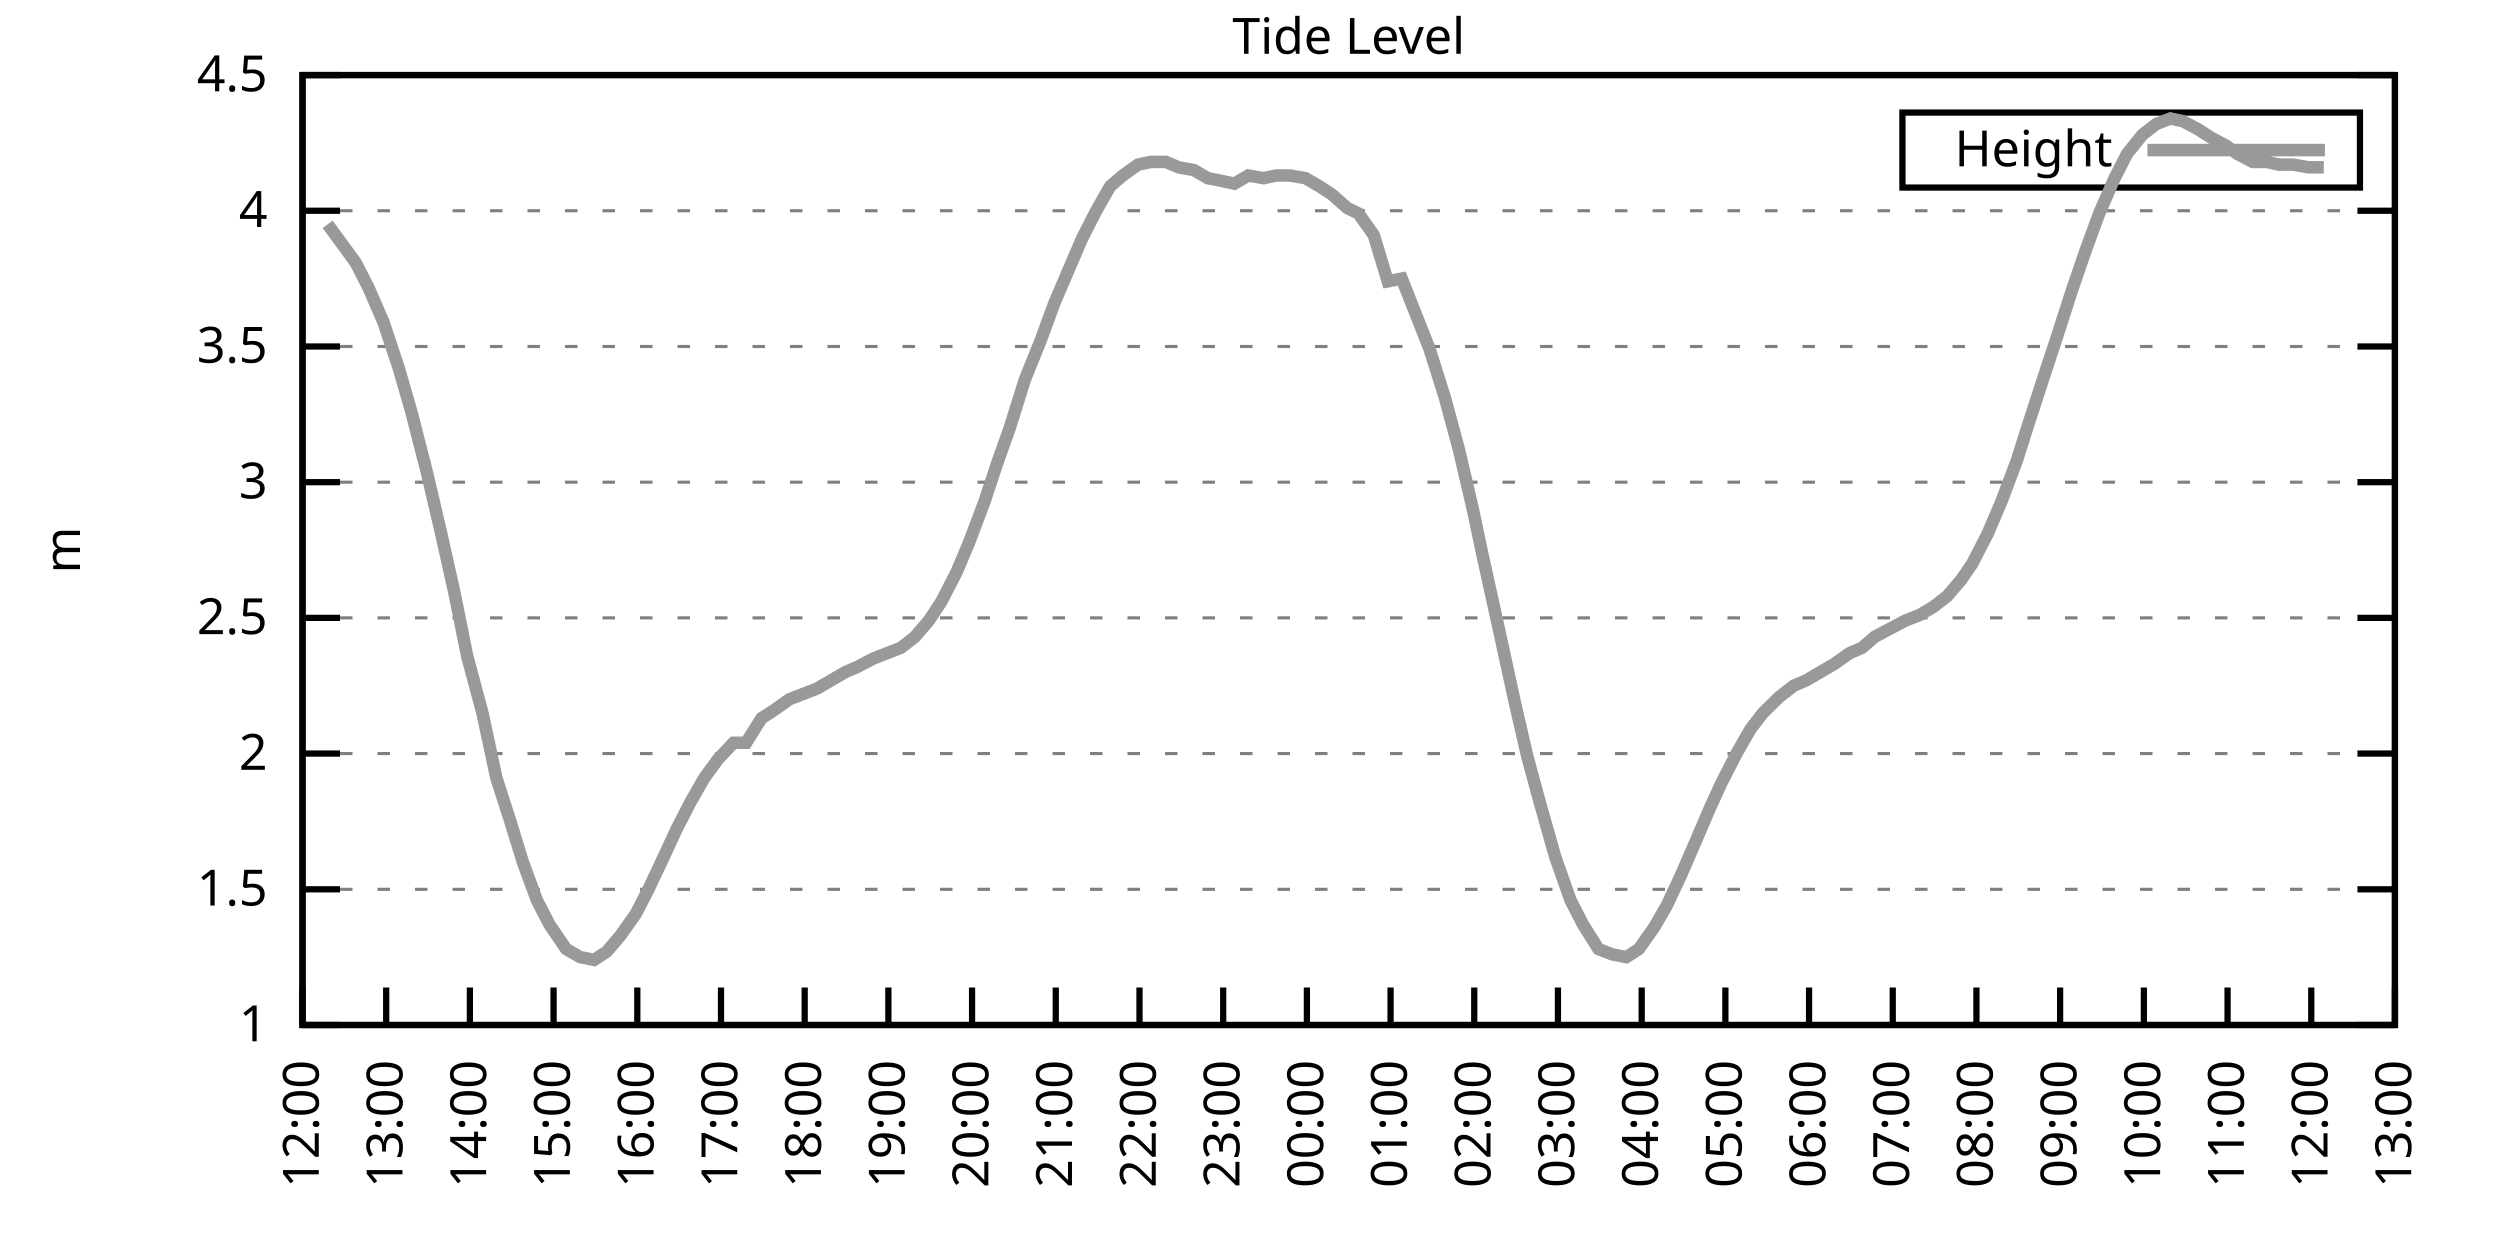
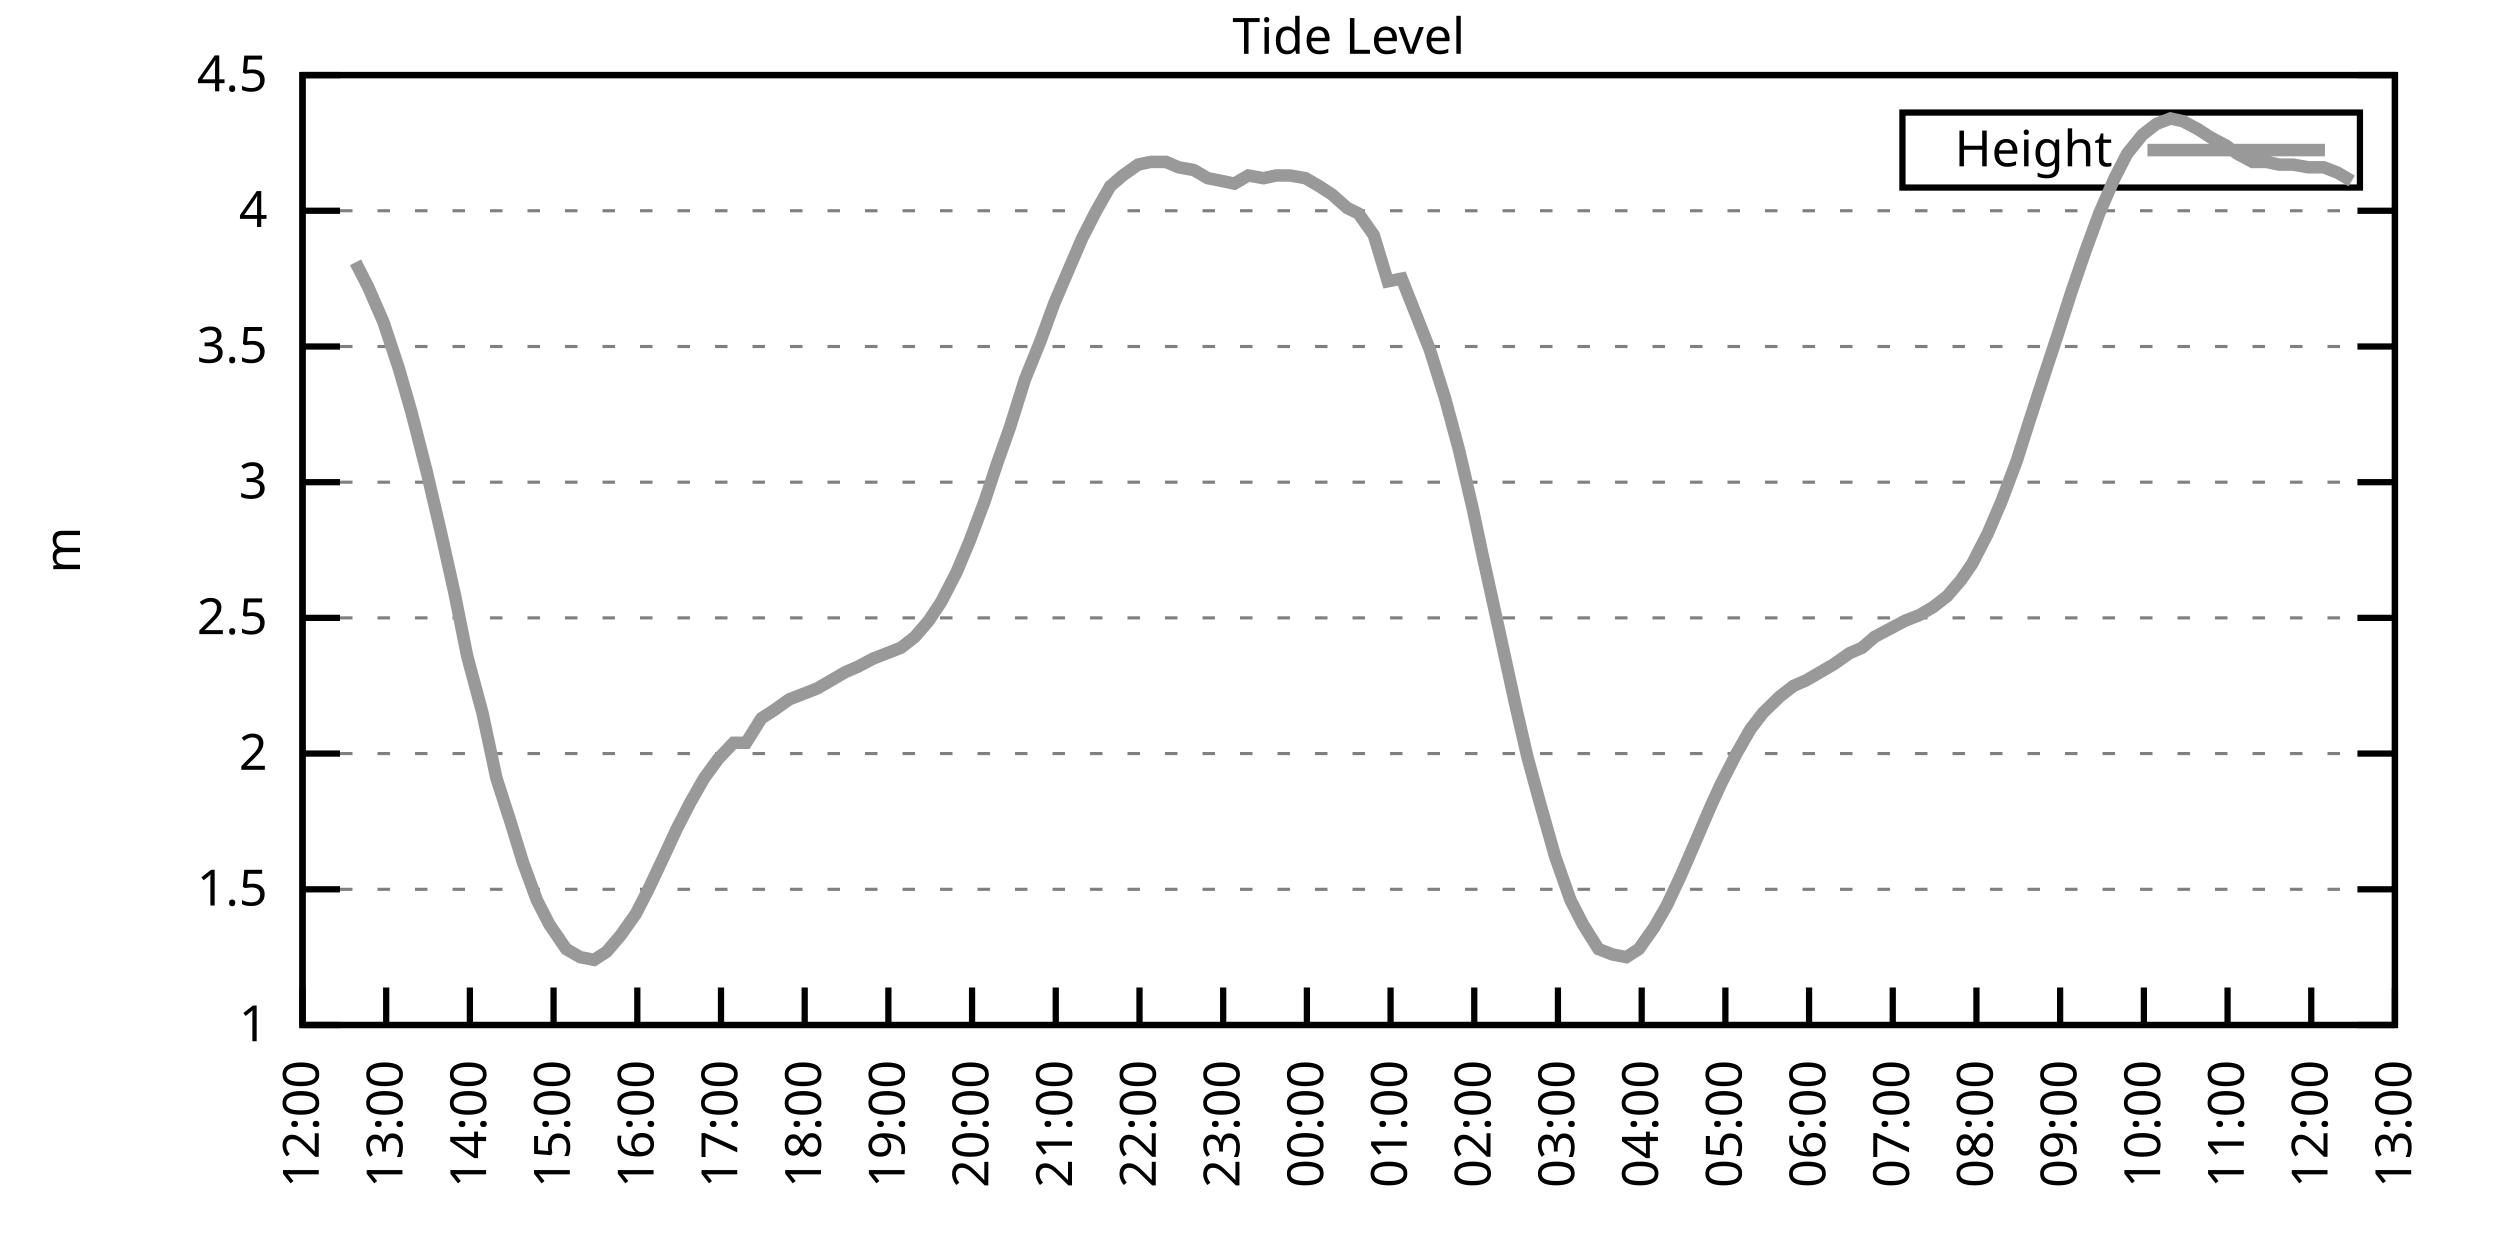
<svg xmlns="http://www.w3.org/2000/svg" xmlns:xlink="http://www.w3.org/1999/xlink" width="400" height="200" viewBox="0 0 400 200">
  <g id="gnuplot_canvas">
    <rect x="0" y="0" width="400" height="200" fill="none" />
    <defs>
      <circle id="gpDot" r="0.5" stroke-width="0.5" stroke="currentColor" />
      <path id="gpPt0" stroke-width="0.333" stroke="currentColor" d="M-1,0 h2 M0,-1 v2" />
      <path id="gpPt1" stroke-width="0.333" stroke="currentColor" d="M-1,-1 L1,1 M1,-1 L-1,1" />
      <path id="gpPt2" stroke-width="0.333" stroke="currentColor" d="M-1,0 L1,0 M0,-1 L0,1 M-1,-1 L1,1 M-1,1 L1,-1" />
      <rect id="gpPt3" stroke-width="0.333" stroke="currentColor" x="-1" y="-1" width="2" height="2" />
      <rect id="gpPt4" stroke-width="0.333" stroke="currentColor" fill="currentColor" x="-1" y="-1" width="2" height="2" />
      <circle id="gpPt5" stroke-width="0.333" stroke="currentColor" cx="0" cy="0" r="1" />
      <use xlink:href="#gpPt5" id="gpPt6" fill="currentColor" stroke="none" />
      <path id="gpPt7" stroke-width="0.333" stroke="currentColor" d="M0,-1.33 L-1.33,0.67 L1.33,0.67 z" />
      <use xlink:href="#gpPt7" id="gpPt8" fill="currentColor" stroke="none" />
      <use xlink:href="#gpPt7" id="gpPt9" stroke="currentColor" transform="rotate(180)" />
      <use xlink:href="#gpPt9" id="gpPt10" fill="currentColor" stroke="none" />
      <use xlink:href="#gpPt3" id="gpPt11" stroke="currentColor" transform="rotate(45)" />
      <use xlink:href="#gpPt11" id="gpPt12" fill="currentColor" stroke="none" />
      <path id="gpPt13" stroke-width="0.333" stroke="currentColor" d="M0,1.330 L1.265,0.411 L0.782,-1.067 L-0.782,-1.076 L-1.265,0.411 z" />
      <use xlink:href="#gpPt13" id="gpPt14" fill="currentColor" stroke="none" />
      <filter id="textbox" filterUnits="objectBoundingBox" x="0" y="0" height="1" width="1">
        <feFlood flood-color="white" flood-opacity="1" result="bgnd" />
        <feComposite in="SourceGraphic" in2="bgnd" operator="atop" />
      </filter>
      <filter id="greybox" filterUnits="objectBoundingBox" x="0" y="0" height="1" width="1">
        <feFlood flood-color="lightgrey" flood-opacity="1" result="grey" />
        <feComposite in="SourceGraphic" in2="grey" operator="atop" />
      </filter>
    </defs>
    <g fill="none" color="white" stroke="currentColor" stroke-width="1.00" stroke-linecap="butt" stroke-linejoin="miter">
</g>
    <g fill="none" color="black" stroke="currentColor" stroke-width="1.00" stroke-linecap="butt" stroke-linejoin="miter">
      <g stroke="none" shape-rendering="crispEdges">
        <polygon fill="rgb(255, 255, 255)" points="48.40,164.00 383.18,164.00 383.18,12.02 48.40,12.02 " />
      </g>
    </g>
    <g fill="none" color="black" stroke="currentColor" stroke-width="1.00" stroke-linecap="butt" stroke-linejoin="miter">
</g>
    <g fill="none" color="black" stroke="black" stroke-width="0.50" stroke-linecap="butt" stroke-linejoin="miter">
</g>
    <g fill="none" color="gray" stroke="currentColor" stroke-width="0.50" stroke-linecap="butt" stroke-linejoin="miter">
      <path stroke="gray" stroke-dasharray="2,4" class="gridline" d="M48.40,164.00 L383.19,164.00  " />
    </g>
    <g fill="none" color="gray" stroke="gray" stroke-width="1.00" stroke-linecap="butt" stroke-linejoin="miter">
</g>
    <g fill="none" color="black" stroke="currentColor" stroke-width="1.00" stroke-linecap="butt" stroke-linejoin="miter">
      <path stroke="black" d="M48.40,164.00 L54.40,164.00 M383.19,164.00 L377.19,164.00  " />
      <g transform="translate(42.80,166.60)" stroke="none" fill="black" font-family="Sans" font-size="8.00" text-anchor="end">
        <text>
          <tspan font-family="Sans"> 1</tspan>
        </text>
      </g>
    </g>
    <g fill="none" color="black" stroke="currentColor" stroke-width="1.00" stroke-linecap="butt" stroke-linejoin="miter">
</g>
    <g fill="none" color="black" stroke="black" stroke-width="0.50" stroke-linecap="butt" stroke-linejoin="miter">
</g>
    <g fill="none" color="gray" stroke="currentColor" stroke-width="0.50" stroke-linecap="butt" stroke-linejoin="miter">
      <path stroke="gray" stroke-dasharray="2,4" class="gridline" d="M48.40,142.29 L383.19,142.29  " />
    </g>
    <g fill="none" color="gray" stroke="gray" stroke-width="1.00" stroke-linecap="butt" stroke-linejoin="miter">
</g>
    <g fill="none" color="black" stroke="currentColor" stroke-width="1.00" stroke-linecap="butt" stroke-linejoin="miter">
      <path stroke="black" d="M48.40,142.29 L54.40,142.29 M383.19,142.29 L377.19,142.29  " />
      <g transform="translate(42.80,144.89)" stroke="none" fill="black" font-family="Sans" font-size="8.00" text-anchor="end">
        <text>
          <tspan font-family="Sans"> 1.5</tspan>
        </text>
      </g>
    </g>
    <g fill="none" color="black" stroke="currentColor" stroke-width="1.00" stroke-linecap="butt" stroke-linejoin="miter">
</g>
    <g fill="none" color="black" stroke="black" stroke-width="0.50" stroke-linecap="butt" stroke-linejoin="miter">
</g>
    <g fill="none" color="gray" stroke="currentColor" stroke-width="0.50" stroke-linecap="butt" stroke-linejoin="miter">
      <path stroke="gray" stroke-dasharray="2,4" class="gridline" d="M48.40,120.57 L383.19,120.57  " />
    </g>
    <g fill="none" color="gray" stroke="gray" stroke-width="1.00" stroke-linecap="butt" stroke-linejoin="miter">
</g>
    <g fill="none" color="black" stroke="currentColor" stroke-width="1.00" stroke-linecap="butt" stroke-linejoin="miter">
      <path stroke="black" d="M48.40,120.57 L54.40,120.57 M383.19,120.57 L377.19,120.57  " />
      <g transform="translate(42.80,123.17)" stroke="none" fill="black" font-family="Sans" font-size="8.00" text-anchor="end">
        <text>
          <tspan font-family="Sans"> 2</tspan>
        </text>
      </g>
    </g>
    <g fill="none" color="black" stroke="currentColor" stroke-width="1.00" stroke-linecap="butt" stroke-linejoin="miter">
</g>
    <g fill="none" color="black" stroke="black" stroke-width="0.50" stroke-linecap="butt" stroke-linejoin="miter">
</g>
    <g fill="none" color="gray" stroke="currentColor" stroke-width="0.50" stroke-linecap="butt" stroke-linejoin="miter">
      <path stroke="gray" stroke-dasharray="2,4" class="gridline" d="M48.40,98.86 L383.19,98.86  " />
    </g>
    <g fill="none" color="gray" stroke="gray" stroke-width="1.00" stroke-linecap="butt" stroke-linejoin="miter">
</g>
    <g fill="none" color="black" stroke="currentColor" stroke-width="1.00" stroke-linecap="butt" stroke-linejoin="miter">
      <path stroke="black" d="M48.40,98.86 L54.40,98.86 M383.19,98.86 L377.19,98.86  " />
      <g transform="translate(42.80,101.46)" stroke="none" fill="black" font-family="Sans" font-size="8.00" text-anchor="end">
        <text>
          <tspan font-family="Sans"> 2.5</tspan>
        </text>
      </g>
    </g>
    <g fill="none" color="black" stroke="currentColor" stroke-width="1.00" stroke-linecap="butt" stroke-linejoin="miter">
</g>
    <g fill="none" color="black" stroke="black" stroke-width="0.50" stroke-linecap="butt" stroke-linejoin="miter">
</g>
    <g fill="none" color="gray" stroke="currentColor" stroke-width="0.50" stroke-linecap="butt" stroke-linejoin="miter">
      <path stroke="gray" stroke-dasharray="2,4" class="gridline" d="M48.40,77.15 L383.19,77.15  " />
    </g>
    <g fill="none" color="gray" stroke="gray" stroke-width="1.00" stroke-linecap="butt" stroke-linejoin="miter">
</g>
    <g fill="none" color="black" stroke="currentColor" stroke-width="1.00" stroke-linecap="butt" stroke-linejoin="miter">
      <path stroke="black" d="M48.40,77.15 L54.40,77.15 M383.19,77.15 L377.19,77.15  " />
      <g transform="translate(42.80,79.75)" stroke="none" fill="black" font-family="Sans" font-size="8.00" text-anchor="end">
        <text>
          <tspan font-family="Sans"> 3</tspan>
        </text>
      </g>
    </g>
    <g fill="none" color="black" stroke="currentColor" stroke-width="1.00" stroke-linecap="butt" stroke-linejoin="miter">
</g>
    <g fill="none" color="black" stroke="black" stroke-width="0.50" stroke-linecap="butt" stroke-linejoin="miter">
</g>
    <g fill="none" color="gray" stroke="currentColor" stroke-width="0.50" stroke-linecap="butt" stroke-linejoin="miter">
      <path stroke="gray" stroke-dasharray="2,4" class="gridline" d="M48.40,55.44 L383.19,55.44  " />
    </g>
    <g fill="none" color="gray" stroke="gray" stroke-width="1.00" stroke-linecap="butt" stroke-linejoin="miter">
</g>
    <g fill="none" color="black" stroke="currentColor" stroke-width="1.00" stroke-linecap="butt" stroke-linejoin="miter">
      <path stroke="black" d="M48.40,55.44 L54.40,55.44 M383.19,55.44 L377.19,55.44  " />
      <g transform="translate(42.80,58.04)" stroke="none" fill="black" font-family="Sans" font-size="8.00" text-anchor="end">
        <text>
          <tspan font-family="Sans"> 3.5</tspan>
        </text>
      </g>
    </g>
    <g fill="none" color="black" stroke="currentColor" stroke-width="1.00" stroke-linecap="butt" stroke-linejoin="miter">
</g>
    <g fill="none" color="black" stroke="black" stroke-width="0.50" stroke-linecap="butt" stroke-linejoin="miter">
</g>
    <g fill="none" color="gray" stroke="currentColor" stroke-width="0.50" stroke-linecap="butt" stroke-linejoin="miter">
      <path stroke="gray" stroke-dasharray="2,4" class="gridline" d="M48.40,33.72 L383.19,33.72  " />
    </g>
    <g fill="none" color="gray" stroke="gray" stroke-width="1.00" stroke-linecap="butt" stroke-linejoin="miter">
</g>
    <g fill="none" color="black" stroke="currentColor" stroke-width="1.00" stroke-linecap="butt" stroke-linejoin="miter">
      <path stroke="black" d="M48.40,33.72 L54.40,33.72 M383.19,33.72 L377.19,33.72  " />
      <g transform="translate(42.80,36.32)" stroke="none" fill="black" font-family="Sans" font-size="8.00" text-anchor="end">
        <text>
          <tspan font-family="Sans"> 4</tspan>
        </text>
      </g>
    </g>
    <g fill="none" color="black" stroke="currentColor" stroke-width="1.00" stroke-linecap="butt" stroke-linejoin="miter">
</g>
    <g fill="none" color="black" stroke="black" stroke-width="0.50" stroke-linecap="butt" stroke-linejoin="miter">
</g>
    <g fill="none" color="gray" stroke="currentColor" stroke-width="0.50" stroke-linecap="butt" stroke-linejoin="miter">
      <path stroke="gray" stroke-dasharray="2,4" class="gridline" d="M48.40,12.01 L383.19,12.01  " />
    </g>
    <g fill="none" color="gray" stroke="gray" stroke-width="1.00" stroke-linecap="butt" stroke-linejoin="miter">
</g>
    <g fill="none" color="black" stroke="currentColor" stroke-width="1.00" stroke-linecap="butt" stroke-linejoin="miter">
      <path stroke="black" d="M48.40,12.01 L54.40,12.01 M383.19,12.01 L377.19,12.01  " />
      <g transform="translate(42.80,14.61)" stroke="none" fill="black" font-family="Sans" font-size="8.00" text-anchor="end">
        <text>
          <tspan font-family="Sans"> 4.5</tspan>
        </text>
      </g>
    </g>
    <g fill="none" color="black" stroke="currentColor" stroke-width="1.00" stroke-linecap="butt" stroke-linejoin="miter">
      <path stroke="black" d="M48.40,164.00 L48.40,158.00  " />
      <g transform="translate(51.00,169.60) rotate(270.00)" stroke="none" fill="black" font-family="Sans" font-size="8.00" text-anchor="end">
        <text>
          <tspan font-family="Sans">12:00</tspan>
        </text>
      </g>
    </g>
    <g fill="none" color="black" stroke="currentColor" stroke-width="1.00" stroke-linecap="butt" stroke-linejoin="miter">
      <path stroke="black" d="M61.79,164.00 L61.79,158.00  " />
      <g transform="translate(64.39,169.60) rotate(270.00)" stroke="none" fill="black" font-family="Sans" font-size="8.00" text-anchor="end">
        <text>
          <tspan font-family="Sans">13:00</tspan>
        </text>
      </g>
    </g>
    <g fill="none" color="black" stroke="currentColor" stroke-width="1.00" stroke-linecap="butt" stroke-linejoin="miter">
      <path stroke="black" d="M75.18,164.00 L75.18,158.00  " />
      <g transform="translate(77.78,169.60) rotate(270.00)" stroke="none" fill="black" font-family="Sans" font-size="8.00" text-anchor="end">
        <text>
          <tspan font-family="Sans">14:00</tspan>
        </text>
      </g>
    </g>
    <g fill="none" color="black" stroke="currentColor" stroke-width="1.00" stroke-linecap="butt" stroke-linejoin="miter">
      <path stroke="black" d="M88.57,164.00 L88.57,158.00  " />
      <g transform="translate(91.17,169.60) rotate(270.00)" stroke="none" fill="black" font-family="Sans" font-size="8.00" text-anchor="end">
        <text>
          <tspan font-family="Sans">15:00</tspan>
        </text>
      </g>
    </g>
    <g fill="none" color="black" stroke="currentColor" stroke-width="1.00" stroke-linecap="butt" stroke-linejoin="miter">
      <path stroke="black" d="M101.97,164.00 L101.97,158.00  " />
      <g transform="translate(104.57,169.60) rotate(270.00)" stroke="none" fill="black" font-family="Sans" font-size="8.00" text-anchor="end">
        <text>
          <tspan font-family="Sans">16:00</tspan>
        </text>
      </g>
    </g>
    <g fill="none" color="black" stroke="currentColor" stroke-width="1.00" stroke-linecap="butt" stroke-linejoin="miter">
      <path stroke="black" d="M115.36,164.00 L115.36,158.00  " />
      <g transform="translate(117.96,169.60) rotate(270.00)" stroke="none" fill="black" font-family="Sans" font-size="8.00" text-anchor="end">
        <text>
          <tspan font-family="Sans">17:00</tspan>
        </text>
      </g>
    </g>
    <g fill="none" color="black" stroke="currentColor" stroke-width="1.00" stroke-linecap="butt" stroke-linejoin="miter">
      <path stroke="black" d="M128.75,164.00 L128.75,158.00  " />
      <g transform="translate(131.35,169.60) rotate(270.00)" stroke="none" fill="black" font-family="Sans" font-size="8.00" text-anchor="end">
        <text>
          <tspan font-family="Sans">18:00</tspan>
        </text>
      </g>
    </g>
    <g fill="none" color="black" stroke="currentColor" stroke-width="1.00" stroke-linecap="butt" stroke-linejoin="miter">
      <path stroke="black" d="M142.14,164.00 L142.14,158.00  " />
      <g transform="translate(144.74,169.60) rotate(270.00)" stroke="none" fill="black" font-family="Sans" font-size="8.00" text-anchor="end">
        <text>
          <tspan font-family="Sans">19:00</tspan>
        </text>
      </g>
    </g>
    <g fill="none" color="black" stroke="currentColor" stroke-width="1.00" stroke-linecap="butt" stroke-linejoin="miter">
      <path stroke="black" d="M155.53,164.00 L155.53,158.00  " />
      <g transform="translate(158.13,169.60) rotate(270.00)" stroke="none" fill="black" font-family="Sans" font-size="8.00" text-anchor="end">
        <text>
          <tspan font-family="Sans">20:00</tspan>
        </text>
      </g>
    </g>
    <g fill="none" color="black" stroke="currentColor" stroke-width="1.00" stroke-linecap="butt" stroke-linejoin="miter">
      <path stroke="black" d="M168.92,164.00 L168.92,158.00  " />
      <g transform="translate(171.52,169.60) rotate(270.00)" stroke="none" fill="black" font-family="Sans" font-size="8.00" text-anchor="end">
        <text>
          <tspan font-family="Sans">21:00</tspan>
        </text>
      </g>
    </g>
    <g fill="none" color="black" stroke="currentColor" stroke-width="1.00" stroke-linecap="butt" stroke-linejoin="miter">
      <path stroke="black" d="M182.32,164.00 L182.32,158.00  " />
      <g transform="translate(184.92,169.60) rotate(270.00)" stroke="none" fill="black" font-family="Sans" font-size="8.00" text-anchor="end">
        <text>
          <tspan font-family="Sans">22:00</tspan>
        </text>
      </g>
    </g>
    <g fill="none" color="black" stroke="currentColor" stroke-width="1.00" stroke-linecap="butt" stroke-linejoin="miter">
      <path stroke="black" d="M195.71,164.00 L195.71,158.00  " />
      <g transform="translate(198.31,169.60) rotate(270.00)" stroke="none" fill="black" font-family="Sans" font-size="8.00" text-anchor="end">
        <text>
          <tspan font-family="Sans">23:00</tspan>
        </text>
      </g>
    </g>
    <g fill="none" color="black" stroke="currentColor" stroke-width="1.00" stroke-linecap="butt" stroke-linejoin="miter">
      <path stroke="black" d="M209.10,164.00 L209.10,158.00  " />
      <g transform="translate(211.70,169.60) rotate(270.00)" stroke="none" fill="black" font-family="Sans" font-size="8.00" text-anchor="end">
        <text>
          <tspan font-family="Sans">00:00</tspan>
        </text>
      </g>
    </g>
    <g fill="none" color="black" stroke="currentColor" stroke-width="1.00" stroke-linecap="butt" stroke-linejoin="miter">
      <path stroke="black" d="M222.49,164.00 L222.49,158.00  " />
      <g transform="translate(225.09,169.60) rotate(270.00)" stroke="none" fill="black" font-family="Sans" font-size="8.00" text-anchor="end">
        <text>
          <tspan font-family="Sans">01:00</tspan>
        </text>
      </g>
    </g>
    <g fill="none" color="black" stroke="currentColor" stroke-width="1.00" stroke-linecap="butt" stroke-linejoin="miter">
      <path stroke="black" d="M235.88,164.00 L235.88,158.00  " />
      <g transform="translate(238.48,169.60) rotate(270.00)" stroke="none" fill="black" font-family="Sans" font-size="8.00" text-anchor="end">
        <text>
          <tspan font-family="Sans">02:00</tspan>
        </text>
      </g>
    </g>
    <g fill="none" color="black" stroke="currentColor" stroke-width="1.00" stroke-linecap="butt" stroke-linejoin="miter">
      <path stroke="black" d="M249.27,164.00 L249.27,158.00  " />
      <g transform="translate(251.87,169.60) rotate(270.00)" stroke="none" fill="black" font-family="Sans" font-size="8.00" text-anchor="end">
        <text>
          <tspan font-family="Sans">03:00</tspan>
        </text>
      </g>
    </g>
    <g fill="none" color="black" stroke="currentColor" stroke-width="1.00" stroke-linecap="butt" stroke-linejoin="miter">
      <path stroke="black" d="M262.67,164.00 L262.67,158.00  " />
      <g transform="translate(265.27,169.60) rotate(270.00)" stroke="none" fill="black" font-family="Sans" font-size="8.00" text-anchor="end">
        <text>
          <tspan font-family="Sans">04:00</tspan>
        </text>
      </g>
    </g>
    <g fill="none" color="black" stroke="currentColor" stroke-width="1.00" stroke-linecap="butt" stroke-linejoin="miter">
      <path stroke="black" d="M276.06,164.00 L276.06,158.00  " />
      <g transform="translate(278.66,169.60) rotate(270.00)" stroke="none" fill="black" font-family="Sans" font-size="8.00" text-anchor="end">
        <text>
          <tspan font-family="Sans">05:00</tspan>
        </text>
      </g>
    </g>
    <g fill="none" color="black" stroke="currentColor" stroke-width="1.00" stroke-linecap="butt" stroke-linejoin="miter">
      <path stroke="black" d="M289.45,164.00 L289.45,158.00  " />
      <g transform="translate(292.05,169.60) rotate(270.00)" stroke="none" fill="black" font-family="Sans" font-size="8.00" text-anchor="end">
        <text>
          <tspan font-family="Sans">06:00</tspan>
        </text>
      </g>
    </g>
    <g fill="none" color="black" stroke="currentColor" stroke-width="1.00" stroke-linecap="butt" stroke-linejoin="miter">
      <path stroke="black" d="M302.84,164.00 L302.84,158.00  " />
      <g transform="translate(305.44,169.60) rotate(270.00)" stroke="none" fill="black" font-family="Sans" font-size="8.00" text-anchor="end">
        <text>
          <tspan font-family="Sans">07:00</tspan>
        </text>
      </g>
    </g>
    <g fill="none" color="black" stroke="currentColor" stroke-width="1.00" stroke-linecap="butt" stroke-linejoin="miter">
      <path stroke="black" d="M316.23,164.00 L316.23,158.00  " />
      <g transform="translate(318.83,169.60) rotate(270.00)" stroke="none" fill="black" font-family="Sans" font-size="8.00" text-anchor="end">
        <text>
          <tspan font-family="Sans">08:00</tspan>
        </text>
      </g>
    </g>
    <g fill="none" color="black" stroke="currentColor" stroke-width="1.00" stroke-linecap="butt" stroke-linejoin="miter">
      <path stroke="black" d="M329.62,164.00 L329.62,158.00  " />
      <g transform="translate(332.22,169.60) rotate(270.00)" stroke="none" fill="black" font-family="Sans" font-size="8.00" text-anchor="end">
        <text>
          <tspan font-family="Sans">09:00</tspan>
        </text>
      </g>
    </g>
    <g fill="none" color="black" stroke="currentColor" stroke-width="1.00" stroke-linecap="butt" stroke-linejoin="miter">
      <path stroke="black" d="M343.02,164.00 L343.02,158.00  " />
      <g transform="translate(345.62,169.60) rotate(270.00)" stroke="none" fill="black" font-family="Sans" font-size="8.00" text-anchor="end">
        <text>
          <tspan font-family="Sans">10:00</tspan>
        </text>
      </g>
    </g>
    <g fill="none" color="black" stroke="currentColor" stroke-width="1.00" stroke-linecap="butt" stroke-linejoin="miter">
      <path stroke="black" d="M356.41,164.00 L356.41,158.00  " />
      <g transform="translate(359.01,169.60) rotate(270.00)" stroke="none" fill="black" font-family="Sans" font-size="8.00" text-anchor="end">
        <text>
          <tspan font-family="Sans">11:00</tspan>
        </text>
      </g>
    </g>
    <g fill="none" color="black" stroke="currentColor" stroke-width="1.00" stroke-linecap="butt" stroke-linejoin="miter">
      <path stroke="black" d="M369.80,164.00 L369.80,158.00  " />
      <g transform="translate(372.40,169.60) rotate(270.00)" stroke="none" fill="black" font-family="Sans" font-size="8.00" text-anchor="end">
        <text>
          <tspan font-family="Sans">12:00</tspan>
        </text>
      </g>
    </g>
    <g fill="none" color="black" stroke="currentColor" stroke-width="1.00" stroke-linecap="butt" stroke-linejoin="miter">
      <path stroke="black" d="M383.19,164.00 L383.19,158.00  " />
      <g transform="translate(385.79,169.60) rotate(270.00)" stroke="none" fill="black" font-family="Sans" font-size="8.00" text-anchor="end">
        <text>
          <tspan font-family="Sans">13:00</tspan>
        </text>
      </g>
    </g>
    <g fill="none" color="black" stroke="currentColor" stroke-width="1.00" stroke-linecap="butt" stroke-linejoin="miter">
</g>
    <g fill="none" color="black" stroke="currentColor" stroke-width="1.00" stroke-linecap="butt" stroke-linejoin="miter">
      <path stroke="black" d="M48.40,12.01 L48.40,164.00 L383.19,164.00 L383.19,12.01 L48.40,12.01 Z  " />
    </g>
    <g fill="none" color="black" stroke="currentColor" stroke-width="1.00" stroke-linecap="butt" stroke-linejoin="miter">
</g>
    <g fill="none" color="black" stroke="currentColor" stroke-width="1.00" stroke-linecap="butt" stroke-linejoin="miter">
      <path stroke="black" d="M304.39,30.01 L304.39,18.01 L377.59,18.01 L377.59,30.01 L304.39,30.01 Z  " />
    </g>
    <g id="Tide_level_plot_1">
      <g fill="none" color="white" stroke="black" stroke-width="2.00" stroke-linecap="butt" stroke-linejoin="miter">
</g>
      <g fill="none" color="black" stroke="currentColor" stroke-width="2.00" stroke-linecap="butt" stroke-linejoin="miter">
        <g transform="translate(337.99,26.61)" stroke="none" fill="black" font-family="Sans" font-size="8.00" text-anchor="end">
          <text>
            <tspan font-family="Sans">Height</tspan>
          </text>
        </g>
      </g>
      <g fill="none" color="black" stroke="currentColor" stroke-width="2.00" stroke-linecap="butt" stroke-linejoin="miter">
-         <path stroke="rgb(153, 153, 153)" d="M343.59,24.01 L371.99,24.01 M52.42,35.89 L54.65,38.93 L56.88,41.97 L58.89,45.88 L61.35,51.53 L63.80,58.91   L65.81,65.86 L68.26,75.41 L70.50,84.97 L72.73,94.95 L74.74,104.94 L77.19,114.06 L79.42,124.48 L81.66,131.43   L83.66,137.94 L85.90,144.02 L87.91,147.93 L90.58,151.84 L92.82,153.14 L95.05,153.58 L97.06,152.28 L99.29,149.67   L101.74,146.20 L103.75,142.29 L106.21,137.08 L108.22,132.73 L110.45,128.39 L112.68,124.48 L114.91,121.44 L117.37,118.84   L119.38,118.84 L121.83,114.93 L123.84,113.63 L126.29,111.89 L128.53,111.02 L130.76,110.15 L132.99,108.85 L135.22,107.55   L137.23,106.68 L139.69,105.38 L141.92,104.51 L144.15,103.64 L146.38,101.90 L148.61,99.30 L150.62,96.26 L153.08,91.48   L155.09,86.70 L157.54,80.19 L159.55,74.11 L161.56,68.46 L164.01,60.65 L166.47,54.57 L168.70,48.49 L170.93,43.28   L173.17,38.07 L175.40,33.72 L177.63,29.81 L179.64,28.08 L182.09,26.34 L184.10,25.91 L186.56,25.91 L188.57,26.77   L191.02,27.21 L193.25,28.51 L195.48,28.95 L197.49,29.38 L199.73,28.08 L202.18,28.51 L204.19,28.08 L206.42,28.08   L208.88,28.51 L211.11,29.81 L213.12,31.12 L215.57,33.29 L217.36,34.16 L219.81,37.63 L222.04,45.01 L224.28,44.58   L226.51,50.22 L228.74,55.87 L231.20,63.69 L233.43,71.94 L235.66,81.49 L237.22,88.87 L239.90,101.03 L242.36,112.32   L244.36,121.01 L246.37,128.39 L248.83,137.08 L251.28,144.02 L253.29,147.93 L255.75,151.84 L257.98,152.71 L260.21,153.14   L262.22,151.84 L264.67,148.37 L266.68,144.89 L268.92,140.12 L271.37,134.47 L273.60,129.26 L275.39,125.35 L277.84,120.57   L280.07,116.67 L282.08,114.06 L284.76,111.45 L286.99,109.72 L289.00,108.85 L291.23,107.55 L293.47,106.24 L295.92,104.51   L297.93,103.64 L299.94,101.90 L302.39,100.60 L304.85,99.30 L307.08,98.43 L309.31,97.12 L311.54,95.39 L313.78,92.78   L315.56,90.18 L318.02,85.40 L320.25,80.19 L322.70,73.67 L324.49,68.03 L327.17,59.78 L329.18,53.70 L331.41,46.75   L333.64,40.24 L335.87,34.16 L338.33,28.51 L340.34,24.60 L342.79,21.56 L345.02,19.83 L347.26,18.96 L349.26,19.39   L351.72,20.70 L353.73,22.00 L356.18,23.30 L357.97,24.60 L360.42,25.91 L362.66,25.91 L364.66,26.34 L366.90,26.34   L369.35,26.77 L371.81,26.77  " />
+         <path stroke="rgb(153, 153, 153)" d="M343.59,24.01 L371.99,24.01 M56.88,41.97 L58.89,45.88 L61.35,51.53 L63.80,58.91 L65.81,65.86 L68.26,75.41   L70.50,84.97 L72.73,94.95 L74.74,104.94 L77.19,114.06 L79.42,124.48 L81.66,131.43 L83.66,137.94 L85.90,144.02   L87.91,147.93 L90.58,151.84 L92.82,153.14 L95.05,153.58 L97.06,152.28 L99.29,149.67 L101.74,146.20 L103.75,142.29   L106.21,137.08 L108.22,132.73 L110.45,128.39 L112.68,124.48 L114.91,121.44 L117.37,118.84 L119.38,118.84 L121.83,114.93   L123.84,113.63 L126.29,111.89 L128.53,111.02 L130.76,110.15 L132.99,108.85 L135.22,107.55 L137.23,106.68 L139.69,105.38   L141.92,104.51 L144.15,103.64 L146.38,101.90 L148.61,99.30 L150.62,96.26 L153.08,91.48 L155.09,86.70 L157.54,80.19   L159.55,74.11 L161.56,68.46 L164.01,60.65 L166.47,54.57 L168.70,48.49 L170.93,43.28 L173.17,38.07 L175.40,33.72   L177.63,29.81 L179.64,28.08 L182.09,26.34 L184.10,25.91 L186.56,25.91 L188.57,26.77 L191.02,27.21 L193.25,28.51   L195.48,28.95 L197.49,29.38 L199.73,28.08 L202.18,28.51 L204.19,28.08 L206.42,28.08 L208.88,28.51 L211.11,29.81   L213.12,31.12 L215.57,33.29 L217.36,34.16 L219.81,37.63 L222.04,45.01 L224.28,44.58 L226.51,50.22 L228.74,55.87   L231.20,63.69 L233.43,71.94 L235.66,81.49 L237.22,88.87 L239.90,101.03 L242.36,112.32 L244.36,121.01 L246.37,128.39   L248.83,137.08 L251.28,144.02 L253.29,147.93 L255.75,151.84 L257.98,152.71 L260.21,153.14 L262.22,151.84 L264.67,148.37   L266.68,144.89 L268.92,140.12 L271.37,134.47 L273.60,129.26 L275.39,125.35 L277.84,120.57 L280.07,116.67 L282.08,114.06   L284.76,111.45 L286.99,109.72 L289.00,108.85 L291.23,107.55 L293.47,106.24 L295.92,104.51 L297.93,103.64 L299.94,101.90   L302.39,100.60 L304.85,99.30 L307.08,98.43 L309.31,97.12 L311.54,95.39 L313.78,92.78 L315.56,90.18 L318.02,85.40   L320.25,80.19 L322.70,73.67 L324.49,68.03 L327.17,59.78 L329.18,53.70 L331.41,46.75 L333.64,40.24 L335.87,34.16   L338.33,28.51 L340.34,24.60 L342.79,21.56 L345.02,19.83 L347.26,18.96 L349.26,19.39 L351.72,20.70 L353.73,22.00   L356.18,23.30 L357.97,24.60 L360.42,25.91 L362.66,25.91 L364.66,26.34 L366.90,26.34 L369.35,26.77 L371.81,26.77   L374.04,27.64 L376.27,28.95  " />
      </g>
    </g>
    <g fill="none" color="black" stroke="currentColor" stroke-width="2.00" stroke-linecap="butt" stroke-linejoin="miter">
</g>
    <g fill="none" color="black" stroke="black" stroke-width="1.00" stroke-linecap="butt" stroke-linejoin="miter">
</g>
    <g fill="none" color="black" stroke="currentColor" stroke-width="1.00" stroke-linecap="butt" stroke-linejoin="miter">
      <path stroke="black" d="M48.40,12.01 L48.40,164.00 L383.19,164.00 L383.19,12.01 L48.40,12.01 Z  " />
      <g transform="translate(12.80,88.01) rotate(270.00)" stroke="none" fill="black" font-family="Sans" font-size="8.00" text-anchor="middle">
        <text>
          <tspan font-family="Sans">m</tspan>
        </text>
      </g>
    </g>
    <g fill="none" color="black" stroke="currentColor" stroke-width="1.00" stroke-linecap="butt" stroke-linejoin="miter">
</g>
    <g fill="none" color="black" stroke="currentColor" stroke-width="1.00" stroke-linecap="butt" stroke-linejoin="miter">
      <g transform="translate(215.79,8.61)" stroke="none" fill="black" font-family="Sans" font-size="8.00" text-anchor="middle">
        <text>
          <tspan font-family="Sans">Tide Level</tspan>
        </text>
      </g>
    </g>
    <g fill="none" color="black" stroke="currentColor" stroke-width="1.00" stroke-linecap="butt" stroke-linejoin="miter">
</g>
  </g>
</svg>
